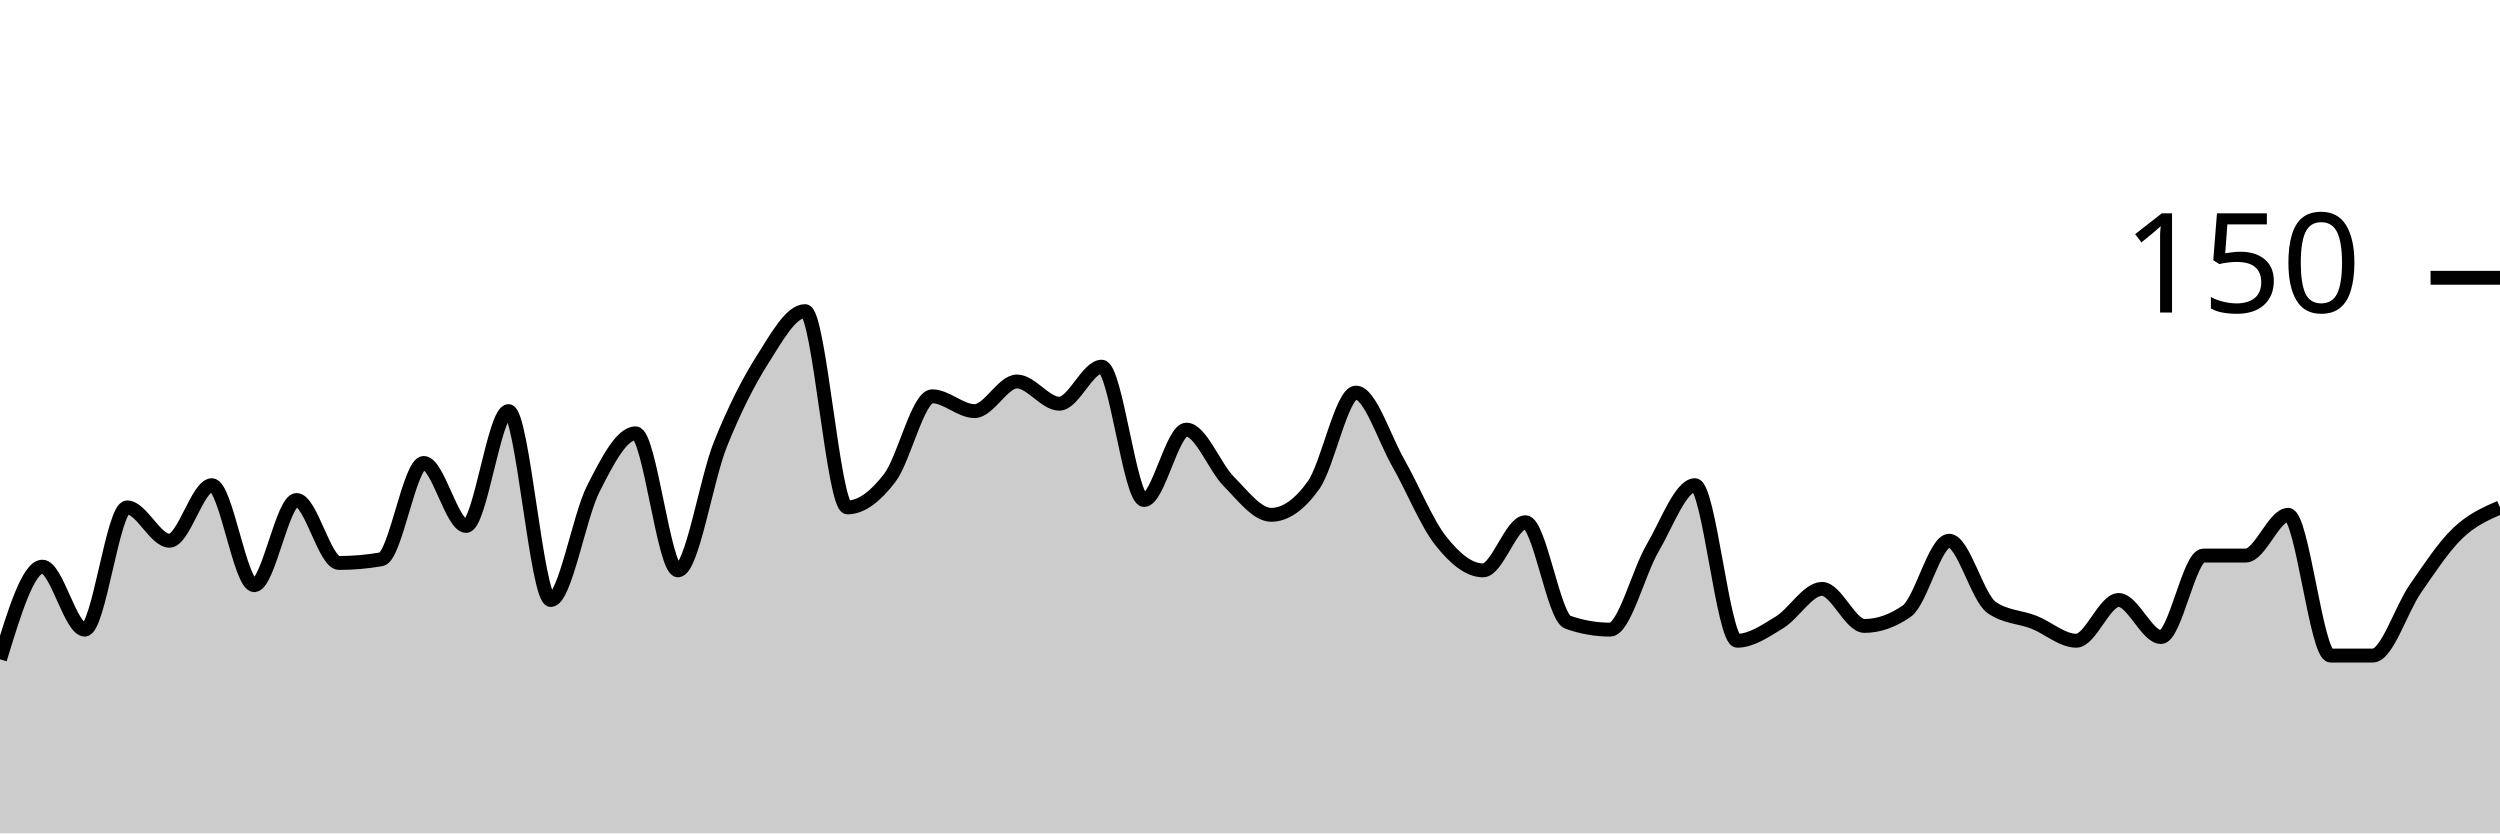
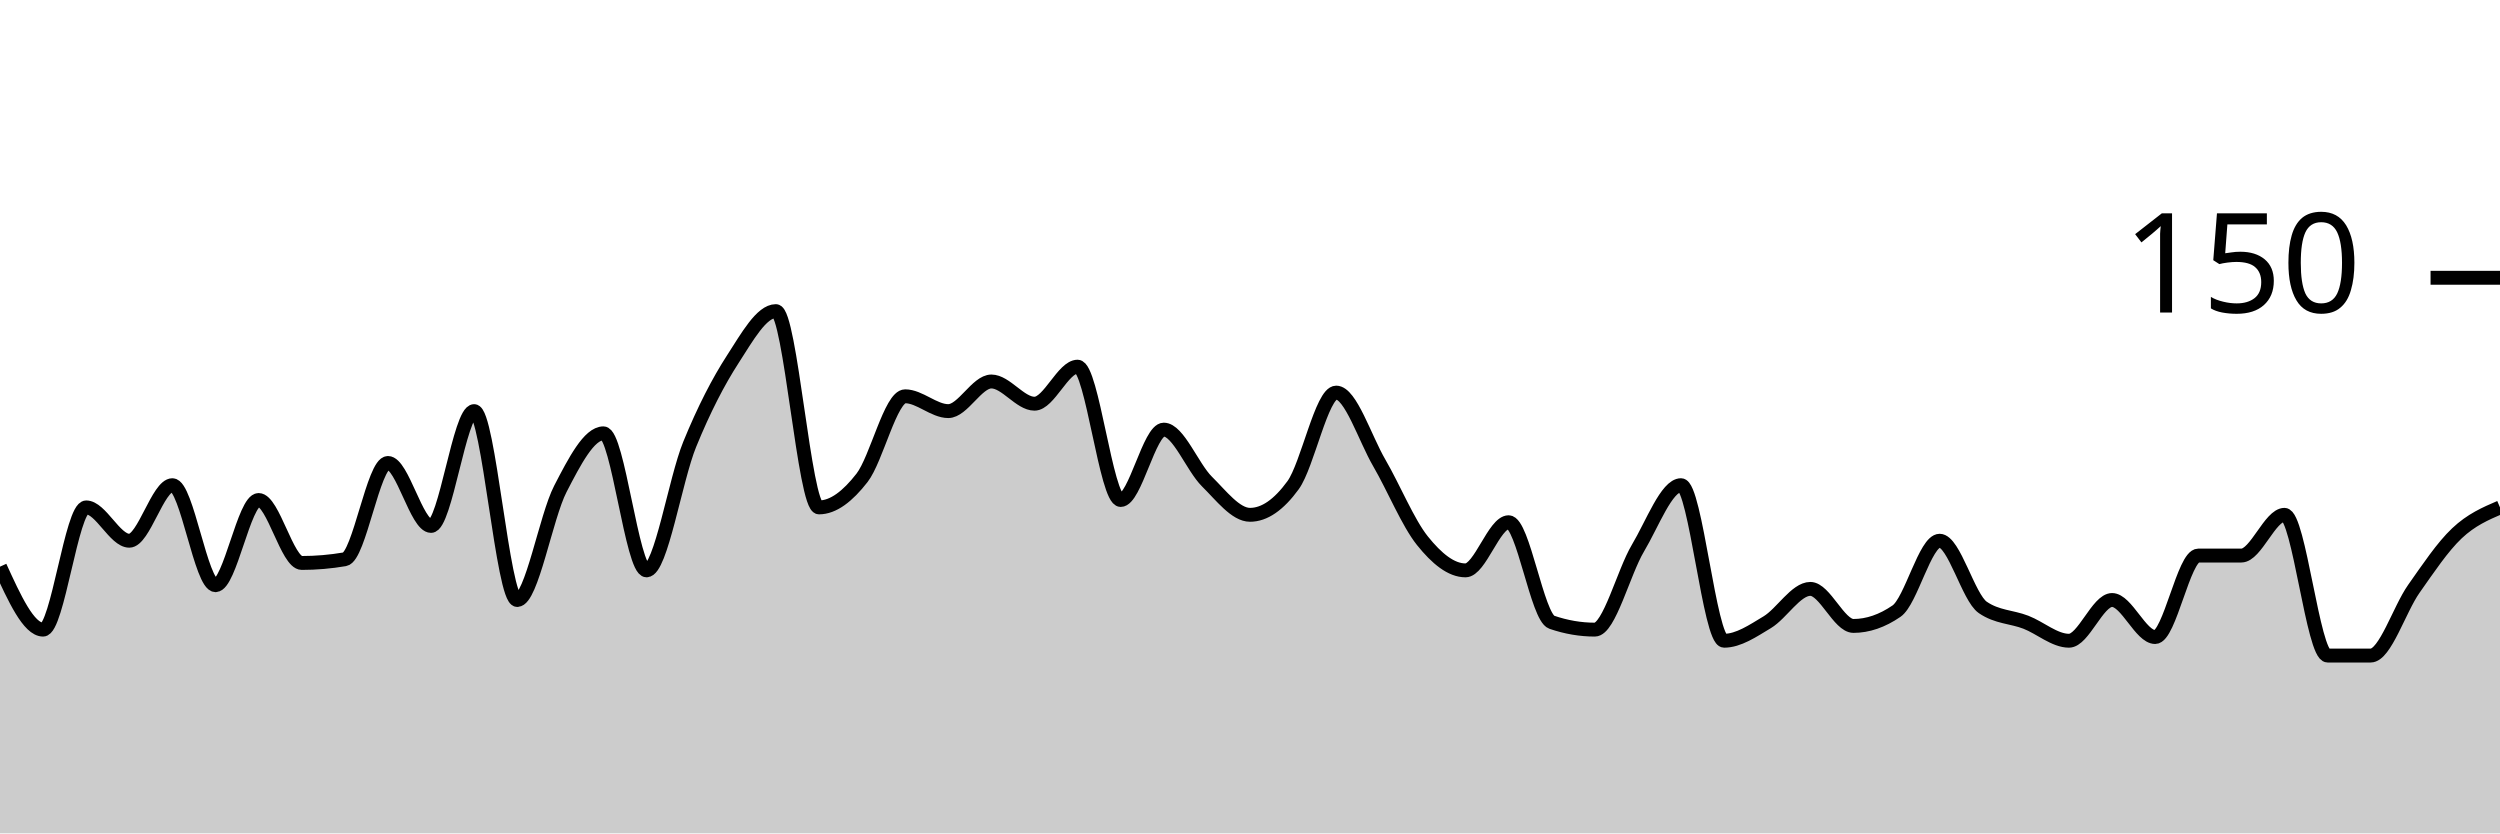
<svg xmlns="http://www.w3.org/2000/svg" viewBox="0 0 180 60">
  <g transform="translate(0,20)">
-     <path class="area" fill="rgba(0, 0, 0, 0.2)" d="M0,27.467C1.017,24.133,2.034,20.8,3.051,20.8C4.068,20.8,5.085,25.333,6.102,25.333C7.119,25.333,8.136,16.533,9.153,16.533C10.169,16.533,11.186,18.933,12.203,18.933C13.22,18.933,14.237,14.933,15.254,14.933C16.271,14.933,17.288,22.133,18.305,22.133C19.322,22.133,20.339,16,21.356,16C22.373,16,23.39,20.533,24.407,20.533C25.424,20.533,26.441,20.444,27.458,20.267C28.475,20.089,29.492,13.333,30.508,13.333C31.525,13.333,32.542,17.867,33.559,17.867C34.576,17.867,35.593,9.6,36.61,9.6C37.627,9.6,38.644,23.2,39.661,23.2C40.678,23.2,41.695,17.2,42.712,15.2C43.729,13.2,44.746,11.2,45.763,11.2C46.78,11.2,47.797,21.067,48.814,21.067C49.831,21.067,50.847,14.533,51.864,12C52.881,9.467,53.898,7.467,54.915,5.867C55.932,4.267,56.949,2.4,57.966,2.4C58.983,2.4,60,16.533,61.017,16.533C62.034,16.533,63.051,15.733,64.068,14.4C65.085,13.067,66.102,8.533,67.119,8.533C68.136,8.533,69.153,9.6,70.169,9.6C71.186,9.6,72.203,7.467,73.22,7.467C74.237,7.467,75.254,9.067,76.271,9.067C77.288,9.067,78.305,6.4,79.322,6.4C80.339,6.4,81.356,16,82.373,16C83.39,16,84.407,10.933,85.424,10.933C86.441,10.933,87.458,13.644,88.475,14.667C89.492,15.689,90.508,17.067,91.525,17.067C92.542,17.067,93.559,16.356,94.576,14.933C95.593,13.511,96.61,8.267,97.627,8.267C98.644,8.267,99.661,11.556,100.678,13.333C101.695,15.111,102.712,17.644,103.729,18.933C104.746,20.222,105.763,21.067,106.78,21.067C107.797,21.067,108.814,17.6,109.831,17.6C110.847,17.6,111.864,24.444,112.881,24.8C113.898,25.156,114.915,25.333,115.932,25.333C116.949,25.333,117.966,21.2,118.983,19.467C120,17.733,121.017,14.933,122.034,14.933C123.051,14.933,124.068,26.133,125.085,26.133C126.102,26.133,127.119,25.422,128.136,24.8C129.153,24.178,130.169,22.4,131.186,22.4C132.203,22.4,133.22,25.067,134.237,25.067C135.254,25.067,136.271,24.711,137.288,24C138.305,23.289,139.322,18.933,140.339,18.933C141.356,18.933,142.373,23.022,143.39,23.733C144.407,24.444,145.424,24.4,146.441,24.8C147.458,25.2,148.475,26.133,149.492,26.133C150.508,26.133,151.525,23.2,152.542,23.2C153.559,23.2,154.576,25.867,155.593,25.867C156.61,25.867,157.627,20,158.644,20C159.661,20,160.678,20,161.695,20C162.712,20,163.729,17.067,164.746,17.067C165.763,17.067,166.78,27.2,167.797,27.2C168.814,27.2,169.831,27.2,170.847,27.2C171.864,27.2,172.881,23.867,173.898,22.4C174.915,20.933,175.932,19.378,176.949,18.4C177.966,17.422,178.983,16.978,180,16.533L180,40C178.983,40,177.966,40,176.949,40C175.932,40,174.915,40,173.898,40C172.881,40,171.864,40,170.847,40C169.831,40,168.814,40,167.797,40C166.78,40,165.763,40,164.746,40C163.729,40,162.712,40,161.695,40C160.678,40,159.661,40,158.644,40C157.627,40,156.61,40,155.593,40C154.576,40,153.559,40,152.542,40C151.525,40,150.508,40,149.492,40C148.475,40,147.458,40,146.441,40C145.424,40,144.407,40,143.39,40C142.373,40,141.356,40,140.339,40C139.322,40,138.305,40,137.288,40C136.271,40,135.254,40,134.237,40C133.22,40,132.203,40,131.186,40C130.169,40,129.153,40,128.136,40C127.119,40,126.102,40,125.085,40C124.068,40,123.051,40,122.034,40C121.017,40,120,40,118.983,40C117.966,40,116.949,40,115.932,40C114.915,40,113.898,40,112.881,40C111.864,40,110.847,40,109.831,40C108.814,40,107.797,40,106.78,40C105.763,40,104.746,40,103.729,40C102.712,40,101.695,40,100.678,40C99.661,40,98.644,40,97.627,40C96.61,40,95.593,40,94.576,40C93.559,40,92.542,40,91.525,40C90.508,40,89.492,40,88.475,40C87.458,40,86.441,40,85.424,40C84.407,40,83.39,40,82.373,40C81.356,40,80.339,40,79.322,40C78.305,40,77.288,40,76.271,40C75.254,40,74.237,40,73.22,40C72.203,40,71.186,40,70.169,40C69.153,40,68.136,40,67.119,40C66.102,40,65.085,40,64.068,40C63.051,40,62.034,40,61.017,40C60,40,58.983,40,57.966,40C56.949,40,55.932,40,54.915,40C53.898,40,52.881,40,51.864,40C50.847,40,49.831,40,48.814,40C47.797,40,46.78,40,45.763,40C44.746,40,43.729,40,42.712,40C41.695,40,40.678,40,39.661,40C38.644,40,37.627,40,36.61,40C35.593,40,34.576,40,33.559,40C32.542,40,31.525,40,30.508,40C29.492,40,28.475,40,27.458,40C26.441,40,25.424,40,24.407,40C23.39,40,22.373,40,21.356,40C20.339,40,19.322,40,18.305,40C17.288,40,16.271,40,15.254,40C14.237,40,13.22,40,12.203,40C11.186,40,10.169,40,9.153,40C8.136,40,7.119,40,6.102,40C5.085,40,4.068,40,3.051,40C2.034,40,1.017,40,0,40Z" />
-     <path class="line" stroke="black" fill="none" d="M0,27.467C1.017,24.133,2.034,20.8,3.051,20.8C4.068,20.8,5.085,25.333,6.102,25.333C7.119,25.333,8.136,16.533,9.153,16.533C10.169,16.533,11.186,18.933,12.203,18.933C13.22,18.933,14.237,14.933,15.254,14.933C16.271,14.933,17.288,22.133,18.305,22.133C19.322,22.133,20.339,16,21.356,16C22.373,16,23.39,20.533,24.407,20.533C25.424,20.533,26.441,20.444,27.458,20.267C28.475,20.089,29.492,13.333,30.508,13.333C31.525,13.333,32.542,17.867,33.559,17.867C34.576,17.867,35.593,9.6,36.61,9.6C37.627,9.6,38.644,23.2,39.661,23.2C40.678,23.2,41.695,17.2,42.712,15.2C43.729,13.2,44.746,11.2,45.763,11.2C46.78,11.2,47.797,21.067,48.814,21.067C49.831,21.067,50.847,14.533,51.864,12C52.881,9.467,53.898,7.467,54.915,5.867C55.932,4.267,56.949,2.4,57.966,2.4C58.983,2.4,60,16.533,61.017,16.533C62.034,16.533,63.051,15.733,64.068,14.4C65.085,13.067,66.102,8.533,67.119,8.533C68.136,8.533,69.153,9.6,70.169,9.6C71.186,9.6,72.203,7.467,73.22,7.467C74.237,7.467,75.254,9.067,76.271,9.067C77.288,9.067,78.305,6.4,79.322,6.4C80.339,6.4,81.356,16,82.373,16C83.39,16,84.407,10.933,85.424,10.933C86.441,10.933,87.458,13.644,88.475,14.667C89.492,15.689,90.508,17.067,91.525,17.067C92.542,17.067,93.559,16.356,94.576,14.933C95.593,13.511,96.61,8.267,97.627,8.267C98.644,8.267,99.661,11.556,100.678,13.333C101.695,15.111,102.712,17.644,103.729,18.933C104.746,20.222,105.763,21.067,106.78,21.067C107.797,21.067,108.814,17.6,109.831,17.6C110.847,17.6,111.864,24.444,112.881,24.8C113.898,25.156,114.915,25.333,115.932,25.333C116.949,25.333,117.966,21.2,118.983,19.467C120,17.733,121.017,14.933,122.034,14.933C123.051,14.933,124.068,26.133,125.085,26.133C126.102,26.133,127.119,25.422,128.136,24.8C129.153,24.178,130.169,22.4,131.186,22.4C132.203,22.4,133.22,25.067,134.237,25.067C135.254,25.067,136.271,24.711,137.288,24C138.305,23.289,139.322,18.933,140.339,18.933C141.356,18.933,142.373,23.022,143.39,23.733C144.407,24.444,145.424,24.4,146.441,24.8C147.458,25.2,148.475,26.133,149.492,26.133C150.508,26.133,151.525,23.2,152.542,23.2C153.559,23.2,154.576,25.867,155.593,25.867C156.61,25.867,157.627,20,158.644,20C159.661,20,160.678,20,161.695,20C162.712,20,163.729,17.067,164.746,17.067C165.763,17.067,166.78,27.2,167.797,27.2C168.814,27.2,169.831,27.2,170.847,27.2C171.864,27.2,172.881,23.867,173.898,22.4C174.915,20.933,175.932,19.378,176.949,18.4C177.966,17.422,178.983,16.978,180,16.533" />
+     <path class="area" fill="rgba(0, 0, 0, 0.2)" d="M0,20.8C1.034,23.067,2.069,25.333,3.103,25.333C4.138,25.333,5.172,16.533,6.207,16.533C7.241,16.533,8.276,18.933,9.31,18.933C10.345,18.933,11.379,14.933,12.414,14.933C13.448,14.933,14.483,22.133,15.517,22.133C16.552,22.133,17.586,16,18.621,16C19.655,16,20.69,20.533,21.724,20.533C22.759,20.533,23.793,20.444,24.828,20.267C25.862,20.089,26.897,13.333,27.931,13.333C28.966,13.333,30,17.867,31.034,17.867C32.069,17.867,33.103,9.6,34.138,9.6C35.172,9.6,36.207,23.2,37.241,23.2C38.276,23.2,39.31,17.2,40.345,15.2C41.379,13.2,42.414,11.2,43.448,11.2C44.483,11.2,45.517,21.067,46.552,21.067C47.586,21.067,48.621,14.533,49.655,12C50.69,9.467,51.724,7.467,52.759,5.867C53.793,4.267,54.828,2.4,55.862,2.4C56.897,2.4,57.931,16.533,58.966,16.533C60,16.533,61.034,15.733,62.069,14.4C63.103,13.067,64.138,8.533,65.172,8.533C66.207,8.533,67.241,9.6,68.276,9.6C69.31,9.6,70.345,7.467,71.379,7.467C72.414,7.467,73.448,9.067,74.483,9.067C75.517,9.067,76.552,6.4,77.586,6.4C78.621,6.4,79.655,16,80.69,16C81.724,16,82.759,10.933,83.793,10.933C84.828,10.933,85.862,13.644,86.897,14.667C87.931,15.689,88.966,17.067,90,17.067C91.034,17.067,92.069,16.356,93.103,14.933C94.138,13.511,95.172,8.267,96.207,8.267C97.241,8.267,98.276,11.556,99.31,13.333C100.345,15.111,101.379,17.644,102.414,18.933C103.448,20.222,104.483,21.067,105.517,21.067C106.552,21.067,107.586,17.6,108.621,17.6C109.655,17.6,110.69,24.444,111.724,24.8C112.759,25.156,113.793,25.333,114.828,25.333C115.862,25.333,116.897,21.2,117.931,19.467C118.966,17.733,120,14.933,121.034,14.933C122.069,14.933,123.103,26.133,124.138,26.133C125.172,26.133,126.207,25.422,127.241,24.8C128.276,24.178,129.31,22.4,130.345,22.4C131.379,22.4,132.414,25.067,133.448,25.067C134.483,25.067,135.517,24.711,136.552,24C137.586,23.289,138.621,18.933,139.655,18.933C140.69,18.933,141.724,23.022,142.759,23.733C143.793,24.444,144.828,24.4,145.862,24.8C146.897,25.2,147.931,26.133,148.966,26.133C150,26.133,151.034,23.2,152.069,23.2C153.103,23.2,154.138,25.867,155.172,25.867C156.207,25.867,157.241,20,158.276,20C159.31,20,160.345,20,161.379,20C162.414,20,163.448,17.067,164.483,17.067C165.517,17.067,166.552,27.2,167.586,27.2C168.621,27.2,169.655,27.2,170.69,27.2C171.724,27.2,172.759,23.867,173.793,22.4C174.828,20.933,175.862,19.378,176.897,18.4C177.931,17.422,178.966,16.978,180,16.533L180,40C178.966,40,177.931,40,176.897,40C175.862,40,174.828,40,173.793,40C172.759,40,171.724,40,170.69,40C169.655,40,168.621,40,167.586,40C166.552,40,165.517,40,164.483,40C163.448,40,162.414,40,161.379,40C160.345,40,159.31,40,158.276,40C157.241,40,156.207,40,155.172,40C154.138,40,153.103,40,152.069,40C151.034,40,150,40,148.966,40C147.931,40,146.897,40,145.862,40C144.828,40,143.793,40,142.759,40C141.724,40,140.69,40,139.655,40C138.621,40,137.586,40,136.552,40C135.517,40,134.483,40,133.448,40C132.414,40,131.379,40,130.345,40C129.31,40,128.276,40,127.241,40C126.207,40,125.172,40,124.138,40C123.103,40,122.069,40,121.034,40C120,40,118.966,40,117.931,40C116.897,40,115.862,40,114.828,40C113.793,40,112.759,40,111.724,40C110.69,40,109.655,40,108.621,40C107.586,40,106.552,40,105.517,40C104.483,40,103.448,40,102.414,40C101.379,40,100.345,40,99.31,40C98.276,40,97.241,40,96.207,40C95.172,40,94.138,40,93.103,40C92.069,40,91.034,40,90,40C88.966,40,87.931,40,86.897,40C85.862,40,84.828,40,83.793,40C82.759,40,81.724,40,80.69,40C79.655,40,78.621,40,77.586,40C76.552,40,75.517,40,74.483,40C73.448,40,72.414,40,71.379,40C70.345,40,69.31,40,68.276,40C67.241,40,66.207,40,65.172,40C64.138,40,63.103,40,62.069,40C61.034,40,60,40,58.966,40C57.931,40,56.897,40,55.862,40C54.828,40,53.793,40,52.759,40C51.724,40,50.69,40,49.655,40C48.621,40,47.586,40,46.552,40C45.517,40,44.483,40,43.448,40C42.414,40,41.379,40,40.345,40C39.31,40,38.276,40,37.241,40C36.207,40,35.172,40,34.138,40C33.103,40,32.069,40,31.034,40C30,40,28.966,40,27.931,40C26.897,40,25.862,40,24.828,40C23.793,40,22.759,40,21.724,40C20.69,40,19.655,40,18.621,40C17.586,40,16.552,40,15.517,40C14.483,40,13.448,40,12.414,40C11.379,40,10.345,40,9.31,40C8.276,40,7.241,40,6.207,40C5.172,40,4.138,40,3.103,40C2.069,40,1.034,40,0,40Z" />
+     <path class="line" stroke="black" fill="none" d="M0,20.8C1.034,23.067,2.069,25.333,3.103,25.333C4.138,25.333,5.172,16.533,6.207,16.533C7.241,16.533,8.276,18.933,9.31,18.933C10.345,18.933,11.379,14.933,12.414,14.933C13.448,14.933,14.483,22.133,15.517,22.133C16.552,22.133,17.586,16,18.621,16C19.655,16,20.69,20.533,21.724,20.533C22.759,20.533,23.793,20.444,24.828,20.267C25.862,20.089,26.897,13.333,27.931,13.333C28.966,13.333,30,17.867,31.034,17.867C32.069,17.867,33.103,9.6,34.138,9.6C35.172,9.6,36.207,23.2,37.241,23.2C38.276,23.2,39.31,17.2,40.345,15.2C41.379,13.2,42.414,11.2,43.448,11.2C44.483,11.2,45.517,21.067,46.552,21.067C47.586,21.067,48.621,14.533,49.655,12C50.69,9.467,51.724,7.467,52.759,5.867C53.793,4.267,54.828,2.4,55.862,2.4C56.897,2.4,57.931,16.533,58.966,16.533C60,16.533,61.034,15.733,62.069,14.4C63.103,13.067,64.138,8.533,65.172,8.533C66.207,8.533,67.241,9.6,68.276,9.6C69.31,9.6,70.345,7.467,71.379,7.467C72.414,7.467,73.448,9.067,74.483,9.067C75.517,9.067,76.552,6.4,77.586,6.4C78.621,6.4,79.655,16,80.69,16C81.724,16,82.759,10.933,83.793,10.933C84.828,10.933,85.862,13.644,86.897,14.667C87.931,15.689,88.966,17.067,90,17.067C91.034,17.067,92.069,16.356,93.103,14.933C94.138,13.511,95.172,8.267,96.207,8.267C97.241,8.267,98.276,11.556,99.31,13.333C100.345,15.111,101.379,17.644,102.414,18.933C103.448,20.222,104.483,21.067,105.517,21.067C106.552,21.067,107.586,17.6,108.621,17.6C109.655,17.6,110.69,24.444,111.724,24.8C112.759,25.156,113.793,25.333,114.828,25.333C115.862,25.333,116.897,21.2,117.931,19.467C118.966,17.733,120,14.933,121.034,14.933C122.069,14.933,123.103,26.133,124.138,26.133C125.172,26.133,126.207,25.422,127.241,24.8C128.276,24.178,129.31,22.4,130.345,22.4C131.379,22.4,132.414,25.067,133.448,25.067C134.483,25.067,135.517,24.711,136.552,24C137.586,23.289,138.621,18.933,139.655,18.933C140.69,18.933,141.724,23.022,142.759,23.733C143.793,24.444,144.828,24.4,145.862,24.8C146.897,25.2,147.931,26.133,148.966,26.133C150,26.133,151.034,23.2,152.069,23.2C153.103,23.2,154.138,25.867,155.172,25.867C156.207,25.867,157.241,20,158.276,20C159.31,20,160.345,20,161.379,20C162.414,20,163.448,17.067,164.483,17.067C165.517,17.067,166.552,27.2,167.586,27.2C168.621,27.2,169.655,27.2,170.69,27.2C171.724,27.2,172.759,23.867,173.793,22.4C174.828,20.933,175.862,19.378,176.897,18.4C177.931,17.422,178.966,16.978,180,16.533" />
    <path class="axis-ceiling" stroke-width="1" stroke="black" fill="none" d="M175,0L180,0" />
    <text class="axis-ceiling-label" font-family="sans-serif" text-anchor="end" font-size="10px" x="170" y="2.5">150</text>
  </g>
</svg>
